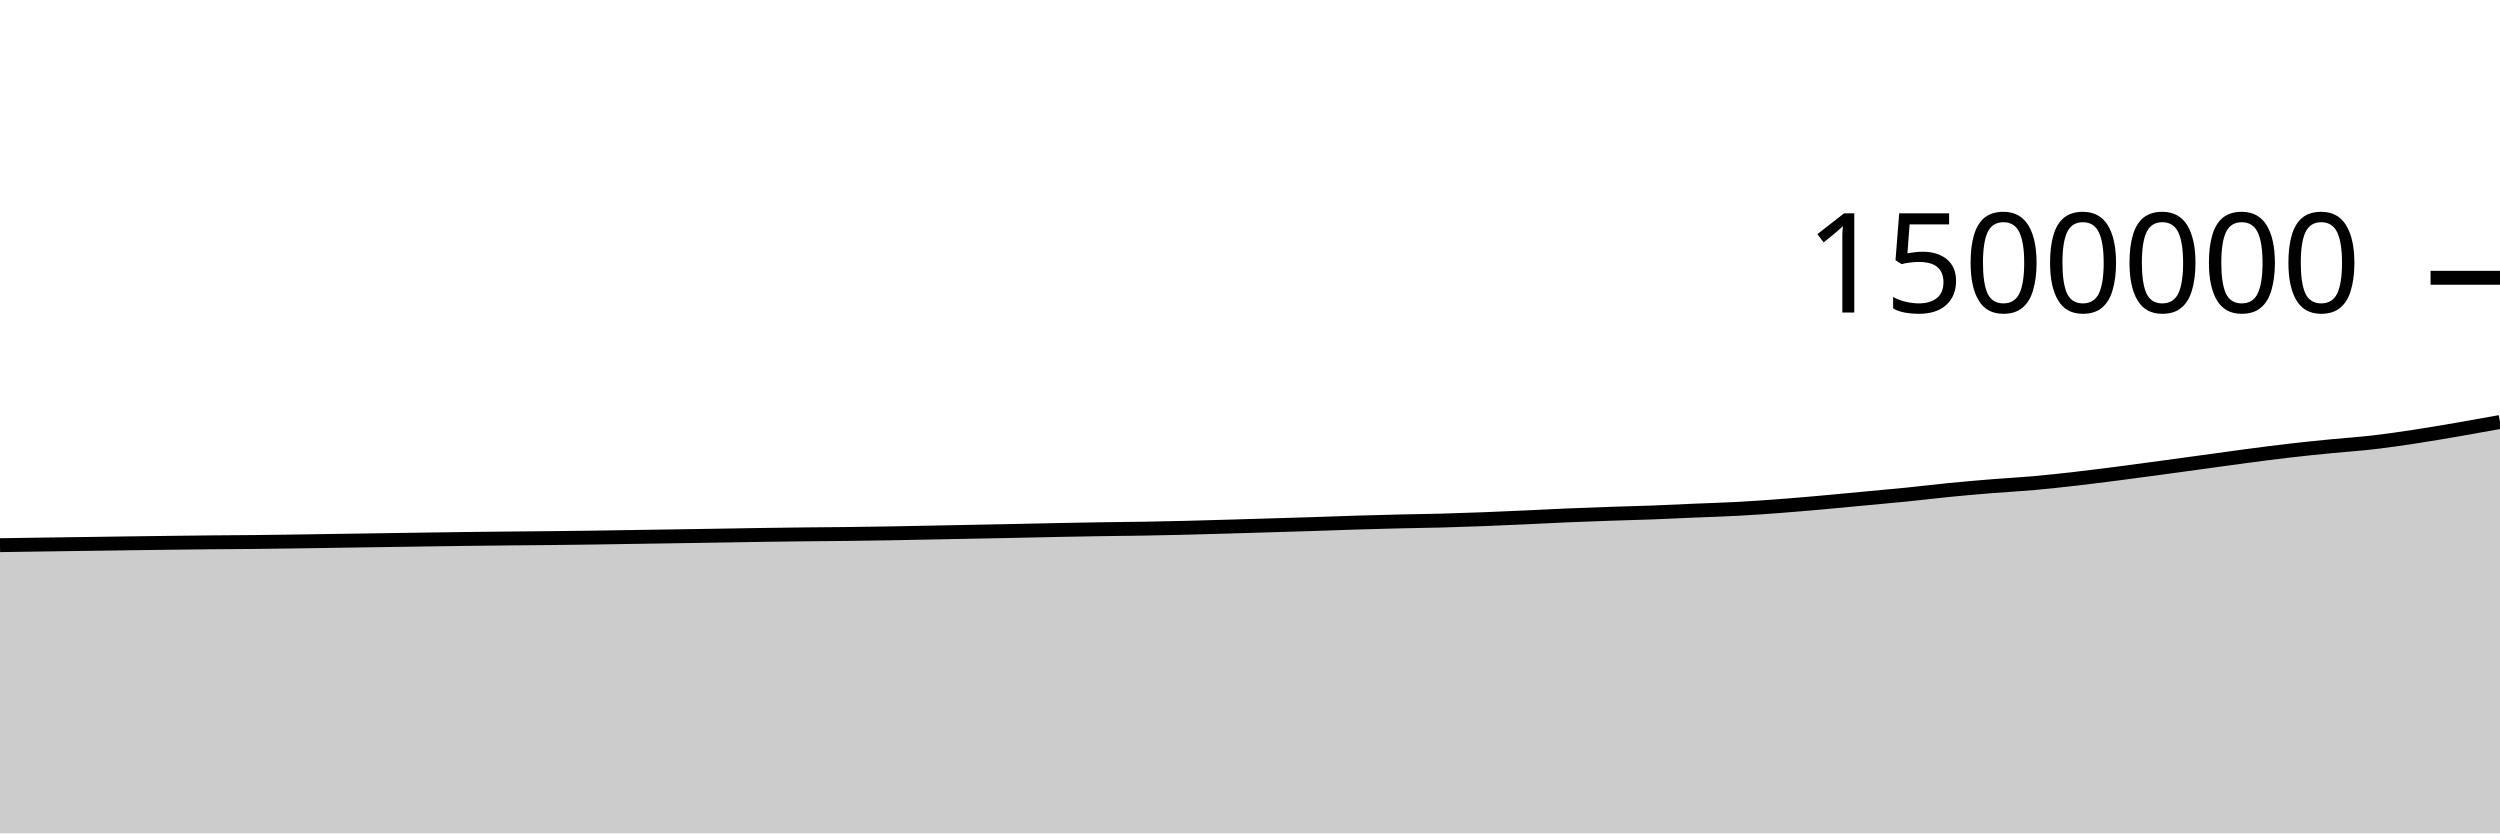
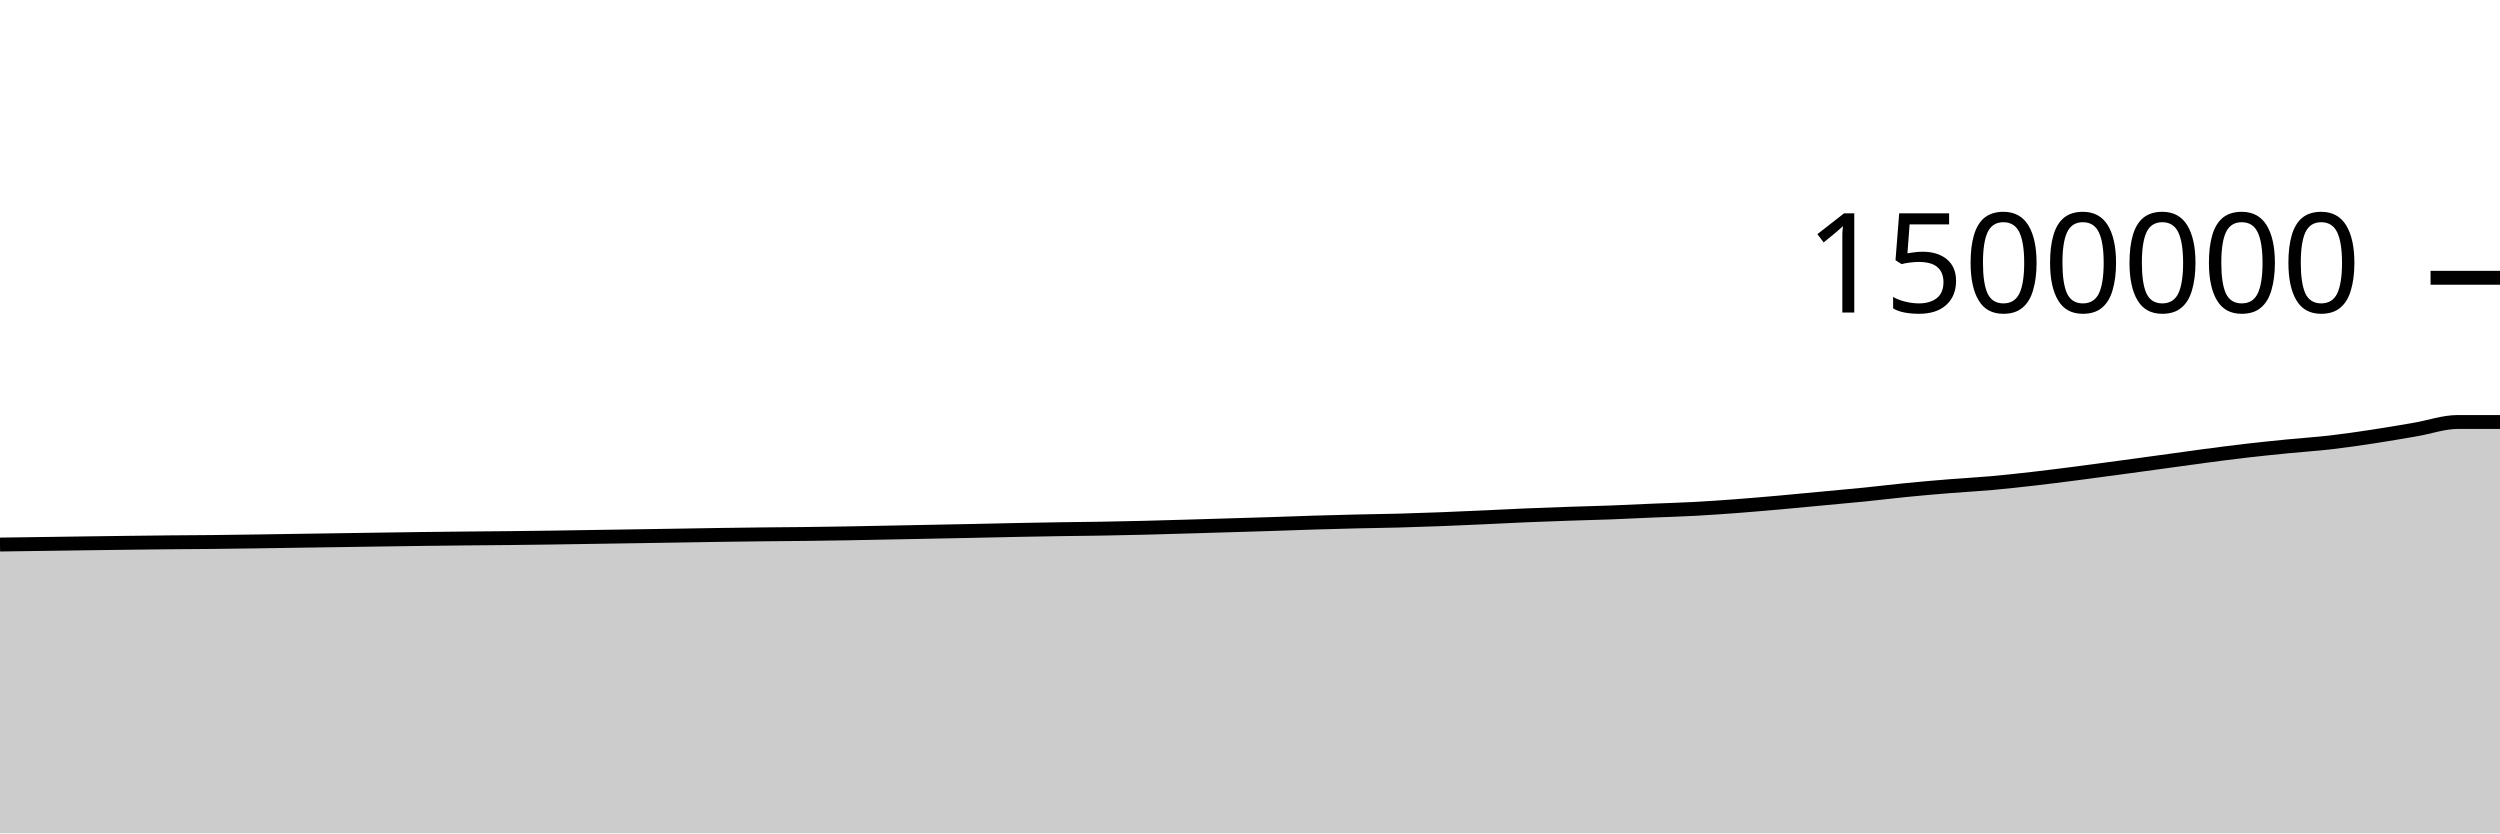
<svg xmlns="http://www.w3.org/2000/svg" viewBox="0 0 180 60">
  <g transform="translate(0,20)">
-     <path class="area" fill="rgba(0, 0, 0, 0.2)" d="M0,19.252C1.017,19.237,2.034,19.221,3.051,19.207C4.068,19.192,5.085,19.179,6.102,19.165C7.119,19.151,8.136,19.136,9.153,19.122C10.169,19.108,11.186,19.094,12.203,19.082C13.22,19.069,14.237,19.056,15.254,19.047C16.271,19.037,17.288,19.034,18.305,19.024C19.322,19.013,20.339,18.999,21.356,18.985C22.373,18.971,23.39,18.953,24.407,18.938C25.424,18.922,26.441,18.908,27.458,18.893C28.475,18.878,29.492,18.862,30.508,18.847C31.525,18.833,32.542,18.817,33.559,18.804C34.576,18.791,35.593,18.78,36.61,18.77C37.627,18.76,38.644,18.754,39.661,18.743C40.678,18.732,41.695,18.72,42.712,18.706C43.729,18.692,44.746,18.674,45.763,18.658C46.78,18.642,47.797,18.627,48.814,18.611C49.831,18.595,50.847,18.58,51.864,18.563C52.881,18.547,53.898,18.528,54.915,18.513C55.932,18.498,56.949,18.485,57.966,18.474C58.983,18.463,60,18.458,61.017,18.446C62.034,18.434,63.051,18.419,64.068,18.402C65.085,18.385,66.102,18.363,67.119,18.343C68.136,18.324,69.153,18.303,70.169,18.283C71.186,18.263,72.203,18.244,73.22,18.223C74.237,18.202,75.254,18.177,76.271,18.157C77.288,18.137,78.305,18.119,79.322,18.103C80.339,18.087,81.356,18.08,82.373,18.063C83.39,18.045,84.407,18.024,85.424,17.999C86.441,17.974,87.458,17.943,88.475,17.914C89.492,17.885,90.508,17.853,91.525,17.823C92.542,17.792,93.559,17.764,94.576,17.731C95.593,17.698,96.61,17.658,97.627,17.627C98.644,17.596,99.661,17.569,100.678,17.545C101.695,17.52,102.712,17.51,103.729,17.483C104.746,17.455,105.763,17.421,106.78,17.382C107.797,17.344,108.814,17.296,109.831,17.251C110.847,17.205,111.864,17.149,112.881,17.107C113.898,17.064,114.915,17.028,115.932,16.993C116.949,16.959,117.966,16.936,118.983,16.898C120,16.86,121.017,16.807,122.034,16.764C123.051,16.721,124.068,16.694,125.085,16.639C126.102,16.584,127.119,16.512,128.136,16.436C129.153,16.359,130.169,16.27,131.186,16.18C132.203,16.09,133.22,15.99,134.237,15.895C135.254,15.8,136.271,15.711,137.288,15.608C138.305,15.506,139.322,15.379,140.339,15.279C141.356,15.179,142.373,15.09,143.39,15.008C144.407,14.925,145.424,14.875,146.441,14.784C147.458,14.693,148.475,14.58,149.492,14.464C150.508,14.347,151.525,14.216,152.542,14.086C153.559,13.955,154.576,13.817,155.593,13.679C156.61,13.542,157.627,13.402,158.644,13.262C159.661,13.123,160.678,12.977,161.695,12.842C162.712,12.708,163.729,12.574,164.746,12.456C165.763,12.338,166.78,12.235,167.797,12.134C168.814,12.034,169.831,11.97,170.847,11.852C171.864,11.735,172.881,11.585,173.898,11.431C174.915,11.276,175.932,11.101,176.949,10.927C177.966,10.753,178.983,10.568,180,10.384L180,40C178.983,40,177.966,40,176.949,40C175.932,40,174.915,40,173.898,40C172.881,40,171.864,40,170.847,40C169.831,40,168.814,40,167.797,40C166.78,40,165.763,40,164.746,40C163.729,40,162.712,40,161.695,40C160.678,40,159.661,40,158.644,40C157.627,40,156.61,40,155.593,40C154.576,40,153.559,40,152.542,40C151.525,40,150.508,40,149.492,40C148.475,40,147.458,40,146.441,40C145.424,40,144.407,40,143.39,40C142.373,40,141.356,40,140.339,40C139.322,40,138.305,40,137.288,40C136.271,40,135.254,40,134.237,40C133.22,40,132.203,40,131.186,40C130.169,40,129.153,40,128.136,40C127.119,40,126.102,40,125.085,40C124.068,40,123.051,40,122.034,40C121.017,40,120,40,118.983,40C117.966,40,116.949,40,115.932,40C114.915,40,113.898,40,112.881,40C111.864,40,110.847,40,109.831,40C108.814,40,107.797,40,106.78,40C105.763,40,104.746,40,103.729,40C102.712,40,101.695,40,100.678,40C99.661,40,98.644,40,97.627,40C96.61,40,95.593,40,94.576,40C93.559,40,92.542,40,91.525,40C90.508,40,89.492,40,88.475,40C87.458,40,86.441,40,85.424,40C84.407,40,83.39,40,82.373,40C81.356,40,80.339,40,79.322,40C78.305,40,77.288,40,76.271,40C75.254,40,74.237,40,73.22,40C72.203,40,71.186,40,70.169,40C69.153,40,68.136,40,67.119,40C66.102,40,65.085,40,64.068,40C63.051,40,62.034,40,61.017,40C60,40,58.983,40,57.966,40C56.949,40,55.932,40,54.915,40C53.898,40,52.881,40,51.864,40C50.847,40,49.831,40,48.814,40C47.797,40,46.78,40,45.763,40C44.746,40,43.729,40,42.712,40C41.695,40,40.678,40,39.661,40C38.644,40,37.627,40,36.61,40C35.593,40,34.576,40,33.559,40C32.542,40,31.525,40,30.508,40C29.492,40,28.475,40,27.458,40C26.441,40,25.424,40,24.407,40C23.39,40,22.373,40,21.356,40C20.339,40,19.322,40,18.305,40C17.288,40,16.271,40,15.254,40C14.237,40,13.22,40,12.203,40C11.186,40,10.169,40,9.153,40C8.136,40,7.119,40,6.102,40C5.085,40,4.068,40,3.051,40C2.034,40,1.017,40,0,40Z" />
-     <path class="line" stroke="black" fill="none" d="M0,19.252C1.017,19.237,2.034,19.221,3.051,19.207C4.068,19.192,5.085,19.179,6.102,19.165C7.119,19.151,8.136,19.136,9.153,19.122C10.169,19.108,11.186,19.094,12.203,19.082C13.22,19.069,14.237,19.056,15.254,19.047C16.271,19.037,17.288,19.034,18.305,19.024C19.322,19.013,20.339,18.999,21.356,18.985C22.373,18.971,23.39,18.953,24.407,18.938C25.424,18.922,26.441,18.908,27.458,18.893C28.475,18.878,29.492,18.862,30.508,18.847C31.525,18.833,32.542,18.817,33.559,18.804C34.576,18.791,35.593,18.78,36.61,18.77C37.627,18.76,38.644,18.754,39.661,18.743C40.678,18.732,41.695,18.72,42.712,18.706C43.729,18.692,44.746,18.674,45.763,18.658C46.78,18.642,47.797,18.627,48.814,18.611C49.831,18.595,50.847,18.58,51.864,18.563C52.881,18.547,53.898,18.528,54.915,18.513C55.932,18.498,56.949,18.485,57.966,18.474C58.983,18.463,60,18.458,61.017,18.446C62.034,18.434,63.051,18.419,64.068,18.402C65.085,18.385,66.102,18.363,67.119,18.343C68.136,18.324,69.153,18.303,70.169,18.283C71.186,18.263,72.203,18.244,73.22,18.223C74.237,18.202,75.254,18.177,76.271,18.157C77.288,18.137,78.305,18.119,79.322,18.103C80.339,18.087,81.356,18.08,82.373,18.063C83.39,18.045,84.407,18.024,85.424,17.999C86.441,17.974,87.458,17.943,88.475,17.914C89.492,17.885,90.508,17.853,91.525,17.823C92.542,17.792,93.559,17.764,94.576,17.731C95.593,17.698,96.61,17.658,97.627,17.627C98.644,17.596,99.661,17.569,100.678,17.545C101.695,17.52,102.712,17.51,103.729,17.483C104.746,17.455,105.763,17.421,106.78,17.382C107.797,17.344,108.814,17.296,109.831,17.251C110.847,17.205,111.864,17.149,112.881,17.107C113.898,17.064,114.915,17.028,115.932,16.993C116.949,16.959,117.966,16.936,118.983,16.898C120,16.86,121.017,16.807,122.034,16.764C123.051,16.721,124.068,16.694,125.085,16.639C126.102,16.584,127.119,16.512,128.136,16.436C129.153,16.359,130.169,16.27,131.186,16.18C132.203,16.09,133.22,15.99,134.237,15.895C135.254,15.8,136.271,15.711,137.288,15.608C138.305,15.506,139.322,15.379,140.339,15.279C141.356,15.179,142.373,15.09,143.39,15.008C144.407,14.925,145.424,14.875,146.441,14.784C147.458,14.693,148.475,14.58,149.492,14.464C150.508,14.347,151.525,14.216,152.542,14.086C153.559,13.955,154.576,13.817,155.593,13.679C156.61,13.542,157.627,13.402,158.644,13.262C159.661,13.123,160.678,12.977,161.695,12.842C162.712,12.708,163.729,12.574,164.746,12.456C165.763,12.338,166.78,12.235,167.797,12.134C168.814,12.034,169.831,11.97,170.847,11.852C171.864,11.735,172.881,11.585,173.898,11.431C174.915,11.276,175.932,11.101,176.949,10.927C177.966,10.753,178.983,10.568,180,10.384" />
+     <path class="area" fill="rgba(0, 0, 0, 0.2)" d="M0,19.207C1.017,19.193,2.034,19.179,3.051,19.165C4.068,19.151,5.085,19.136,6.102,19.122C7.119,19.108,8.136,19.094,9.153,19.082C10.169,19.069,11.186,19.056,12.203,19.047C13.22,19.037,14.237,19.034,15.254,19.024C16.271,19.013,17.288,18.999,18.305,18.985C19.322,18.971,20.339,18.953,21.356,18.938C22.373,18.922,23.39,18.908,24.407,18.893C25.424,18.878,26.441,18.862,27.458,18.847C28.475,18.833,29.492,18.817,30.508,18.804C31.525,18.791,32.542,18.78,33.559,18.77C34.576,18.76,35.593,18.754,36.61,18.743C37.627,18.732,38.644,18.72,39.661,18.706C40.678,18.692,41.695,18.674,42.712,18.658C43.729,18.642,44.746,18.627,45.763,18.611C46.78,18.595,47.797,18.58,48.814,18.563C49.831,18.547,50.847,18.528,51.864,18.513C52.881,18.498,53.898,18.485,54.915,18.474C55.932,18.463,56.949,18.458,57.966,18.446C58.983,18.434,60,18.419,61.017,18.402C62.034,18.385,63.051,18.363,64.068,18.343C65.085,18.324,66.102,18.303,67.119,18.283C68.136,18.263,69.153,18.244,70.169,18.223C71.186,18.202,72.203,18.177,73.22,18.157C74.237,18.137,75.254,18.119,76.271,18.103C77.288,18.087,78.305,18.08,79.322,18.063C80.339,18.045,81.356,18.024,82.373,17.999C83.39,17.974,84.407,17.943,85.424,17.914C86.441,17.885,87.458,17.853,88.475,17.823C89.492,17.792,90.508,17.764,91.525,17.731C92.542,17.698,93.559,17.658,94.576,17.627C95.593,17.596,96.61,17.569,97.627,17.545C98.644,17.52,99.661,17.51,100.678,17.483C101.695,17.455,102.712,17.421,103.729,17.382C104.746,17.344,105.763,17.296,106.78,17.251C107.797,17.205,108.814,17.149,109.831,17.107C110.847,17.064,111.864,17.028,112.881,16.993C113.898,16.959,114.915,16.936,115.932,16.898C116.949,16.86,117.966,16.807,118.983,16.764C120,16.721,121.017,16.694,122.034,16.639C123.051,16.584,124.068,16.512,125.085,16.436C126.102,16.359,127.119,16.27,128.136,16.18C129.153,16.09,130.169,15.99,131.186,15.895C132.203,15.8,133.22,15.711,134.237,15.608C135.254,15.506,136.271,15.379,137.288,15.279C138.305,15.179,139.322,15.09,140.339,15.008C141.356,14.925,142.373,14.875,143.39,14.784C144.407,14.693,145.424,14.58,146.441,14.464C147.458,14.347,148.475,14.216,149.492,14.086C150.508,13.955,151.525,13.817,152.542,13.679C153.559,13.542,154.576,13.402,155.593,13.262C156.61,13.123,157.627,12.977,158.644,12.842C159.661,12.708,160.678,12.574,161.695,12.456C162.712,12.338,163.729,12.235,164.746,12.134C165.763,12.034,166.78,11.97,167.797,11.852C168.814,11.735,169.831,11.585,170.847,11.431C171.864,11.276,172.881,11.101,173.898,10.927C174.915,10.753,175.932,10.385,176.949,10.384C177.966,10.383,178.983,10.383,180,10.383L180,40C178.983,40,177.966,40,176.949,40C175.932,40,174.915,40,173.898,40C172.881,40,171.864,40,170.847,40C169.831,40,168.814,40,167.797,40C166.78,40,165.763,40,164.746,40C163.729,40,162.712,40,161.695,40C160.678,40,159.661,40,158.644,40C157.627,40,156.61,40,155.593,40C154.576,40,153.559,40,152.542,40C151.525,40,150.508,40,149.492,40C148.475,40,147.458,40,146.441,40C145.424,40,144.407,40,143.39,40C142.373,40,141.356,40,140.339,40C139.322,40,138.305,40,137.288,40C136.271,40,135.254,40,134.237,40C133.22,40,132.203,40,131.186,40C130.169,40,129.153,40,128.136,40C127.119,40,126.102,40,125.085,40C124.068,40,123.051,40,122.034,40C121.017,40,120,40,118.983,40C117.966,40,116.949,40,115.932,40C114.915,40,113.898,40,112.881,40C111.864,40,110.847,40,109.831,40C108.814,40,107.797,40,106.78,40C105.763,40,104.746,40,103.729,40C102.712,40,101.695,40,100.678,40C99.661,40,98.644,40,97.627,40C96.61,40,95.593,40,94.576,40C93.559,40,92.542,40,91.525,40C90.508,40,89.492,40,88.475,40C87.458,40,86.441,40,85.424,40C84.407,40,83.39,40,82.373,40C81.356,40,80.339,40,79.322,40C78.305,40,77.288,40,76.271,40C75.254,40,74.237,40,73.22,40C72.203,40,71.186,40,70.169,40C69.153,40,68.136,40,67.119,40C66.102,40,65.085,40,64.068,40C63.051,40,62.034,40,61.017,40C60,40,58.983,40,57.966,40C56.949,40,55.932,40,54.915,40C53.898,40,52.881,40,51.864,40C50.847,40,49.831,40,48.814,40C47.797,40,46.78,40,45.763,40C44.746,40,43.729,40,42.712,40C41.695,40,40.678,40,39.661,40C38.644,40,37.627,40,36.61,40C35.593,40,34.576,40,33.559,40C32.542,40,31.525,40,30.508,40C29.492,40,28.475,40,27.458,40C26.441,40,25.424,40,24.407,40C23.39,40,22.373,40,21.356,40C20.339,40,19.322,40,18.305,40C17.288,40,16.271,40,15.254,40C14.237,40,13.22,40,12.203,40C11.186,40,10.169,40,9.153,40C8.136,40,7.119,40,6.102,40C5.085,40,4.068,40,3.051,40C2.034,40,1.017,40,0,40Z" />
+     <path class="line" stroke="black" fill="none" d="M0,19.207C1.017,19.193,2.034,19.179,3.051,19.165C4.068,19.151,5.085,19.136,6.102,19.122C7.119,19.108,8.136,19.094,9.153,19.082C10.169,19.069,11.186,19.056,12.203,19.047C13.22,19.037,14.237,19.034,15.254,19.024C16.271,19.013,17.288,18.999,18.305,18.985C19.322,18.971,20.339,18.953,21.356,18.938C22.373,18.922,23.39,18.908,24.407,18.893C25.424,18.878,26.441,18.862,27.458,18.847C28.475,18.833,29.492,18.817,30.508,18.804C31.525,18.791,32.542,18.78,33.559,18.77C34.576,18.76,35.593,18.754,36.61,18.743C37.627,18.732,38.644,18.72,39.661,18.706C40.678,18.692,41.695,18.674,42.712,18.658C43.729,18.642,44.746,18.627,45.763,18.611C46.78,18.595,47.797,18.58,48.814,18.563C49.831,18.547,50.847,18.528,51.864,18.513C52.881,18.498,53.898,18.485,54.915,18.474C55.932,18.463,56.949,18.458,57.966,18.446C58.983,18.434,60,18.419,61.017,18.402C62.034,18.385,63.051,18.363,64.068,18.343C65.085,18.324,66.102,18.303,67.119,18.283C68.136,18.263,69.153,18.244,70.169,18.223C71.186,18.202,72.203,18.177,73.22,18.157C74.237,18.137,75.254,18.119,76.271,18.103C77.288,18.087,78.305,18.08,79.322,18.063C80.339,18.045,81.356,18.024,82.373,17.999C83.39,17.974,84.407,17.943,85.424,17.914C86.441,17.885,87.458,17.853,88.475,17.823C89.492,17.792,90.508,17.764,91.525,17.731C92.542,17.698,93.559,17.658,94.576,17.627C95.593,17.596,96.61,17.569,97.627,17.545C98.644,17.52,99.661,17.51,100.678,17.483C101.695,17.455,102.712,17.421,103.729,17.382C104.746,17.344,105.763,17.296,106.78,17.251C107.797,17.205,108.814,17.149,109.831,17.107C110.847,17.064,111.864,17.028,112.881,16.993C113.898,16.959,114.915,16.936,115.932,16.898C116.949,16.86,117.966,16.807,118.983,16.764C120,16.721,121.017,16.694,122.034,16.639C123.051,16.584,124.068,16.512,125.085,16.436C126.102,16.359,127.119,16.27,128.136,16.18C129.153,16.09,130.169,15.99,131.186,15.895C132.203,15.8,133.22,15.711,134.237,15.608C135.254,15.506,136.271,15.379,137.288,15.279C138.305,15.179,139.322,15.09,140.339,15.008C141.356,14.925,142.373,14.875,143.39,14.784C144.407,14.693,145.424,14.58,146.441,14.464C147.458,14.347,148.475,14.216,149.492,14.086C150.508,13.955,151.525,13.817,152.542,13.679C153.559,13.542,154.576,13.402,155.593,13.262C156.61,13.123,157.627,12.977,158.644,12.842C159.661,12.708,160.678,12.574,161.695,12.456C162.712,12.338,163.729,12.235,164.746,12.134C165.763,12.034,166.78,11.97,167.797,11.852C168.814,11.735,169.831,11.585,170.847,11.431C171.864,11.276,172.881,11.101,173.898,10.927C174.915,10.753,175.932,10.385,176.949,10.384C177.966,10.383,178.983,10.383,180,10.383" />
    <path class="axis-ceiling" stroke-width="1" stroke="black" fill="none" d="M175,0L180,0" />
    <text class="axis-ceiling-label" font-family="sans-serif" text-anchor="end" font-size="10px" x="170" y="2.5">1500000</text>
  </g>
</svg>
